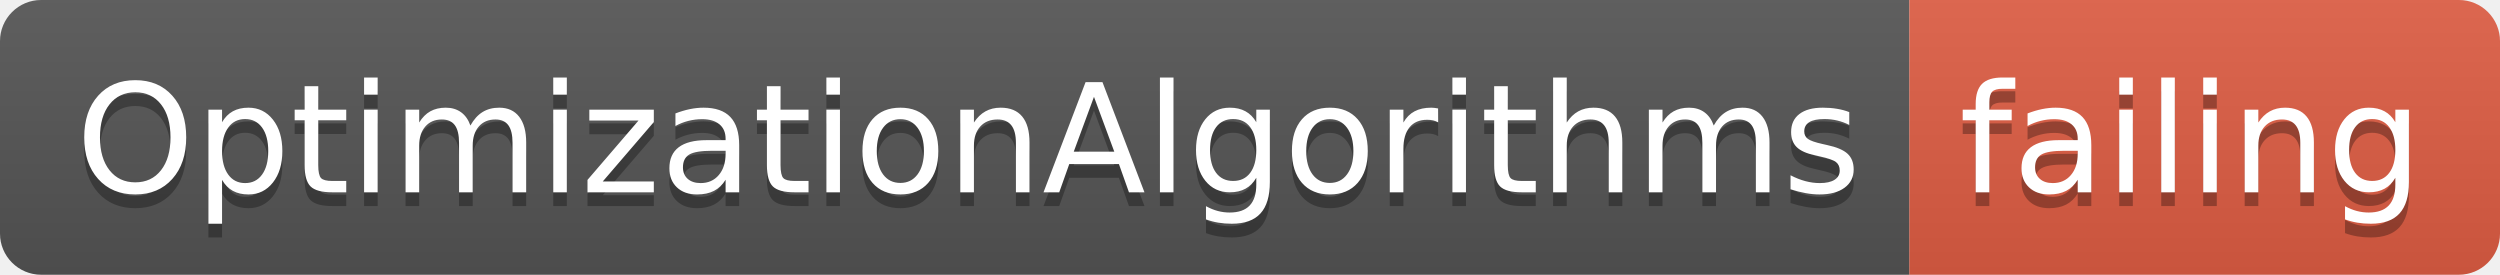
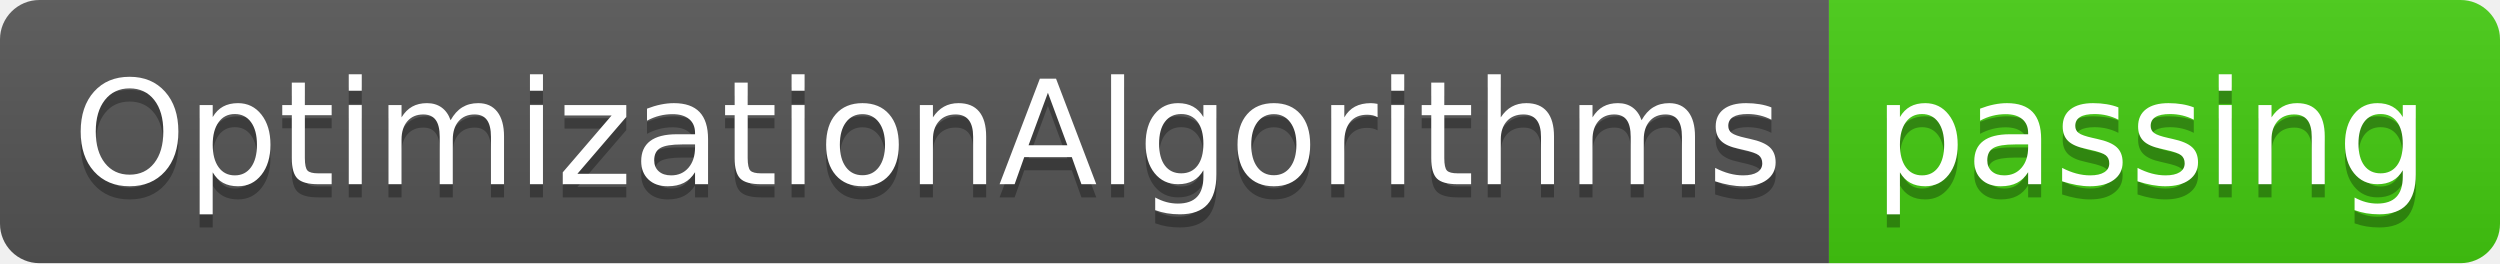
- <svg xmlns="http://www.w3.org/2000/svg" width="182" height="20">
+ <svg xmlns="http://www.w3.org/2000/svg" width="190" height="20">
  <linearGradient id="smooth" x2="0" y2="100%">
    <stop offset="0" stop-color="#bbb" stop-opacity=".1" />
    <stop offset="1" stop-opacity=".1" />
  </linearGradient>
  <clipPath id="round">
-     <rect width="182" height="20" rx="3" fill="#fff" />
+     <rect width="190" height="20" rx="3" fill="#fff" />
  </clipPath>
  <g clip-path="url(#round)">
    <rect width="139" height="20" fill="#555" />
-     <rect x="139" width="43" height="20" fill="#e05d44" />
-     <rect width="182" height="20" fill="url(#smooth)" />
+     <rect x="139" width="51" height="20" fill="#4c1" />
+     <rect width="190" height="20" fill="url(#smooth)" />
  </g>
  <g fill="#fff" text-anchor="middle" font-family="DejaVu Sans,Verdana,Geneva,sans-serif" font-size="110">
    <text x="705" y="150" fill="#010101" fill-opacity=".3" transform="scale(0.1)" textLength="1290" lengthAdjust="spacing">OptimizationAlgorithms</text>
    <text x="705" y="140" transform="scale(0.1)" textLength="1290" lengthAdjust="spacing">OptimizationAlgorithms</text>
-     <text x="1595" y="150" fill="#010101" fill-opacity=".3" transform="scale(0.1)" textLength="330" lengthAdjust="spacing">failing</text>
-     <text x="1595" y="140" transform="scale(0.1)" textLength="330" lengthAdjust="spacing">failing</text>
+     <text x="1635" y="150" fill="#010101" fill-opacity=".3" transform="scale(0.1)" textLength="410" lengthAdjust="spacing">passing</text>
+     <text x="1635" y="140" transform="scale(0.1)" textLength="410" lengthAdjust="spacing">passing</text>
  </g>
</svg>
